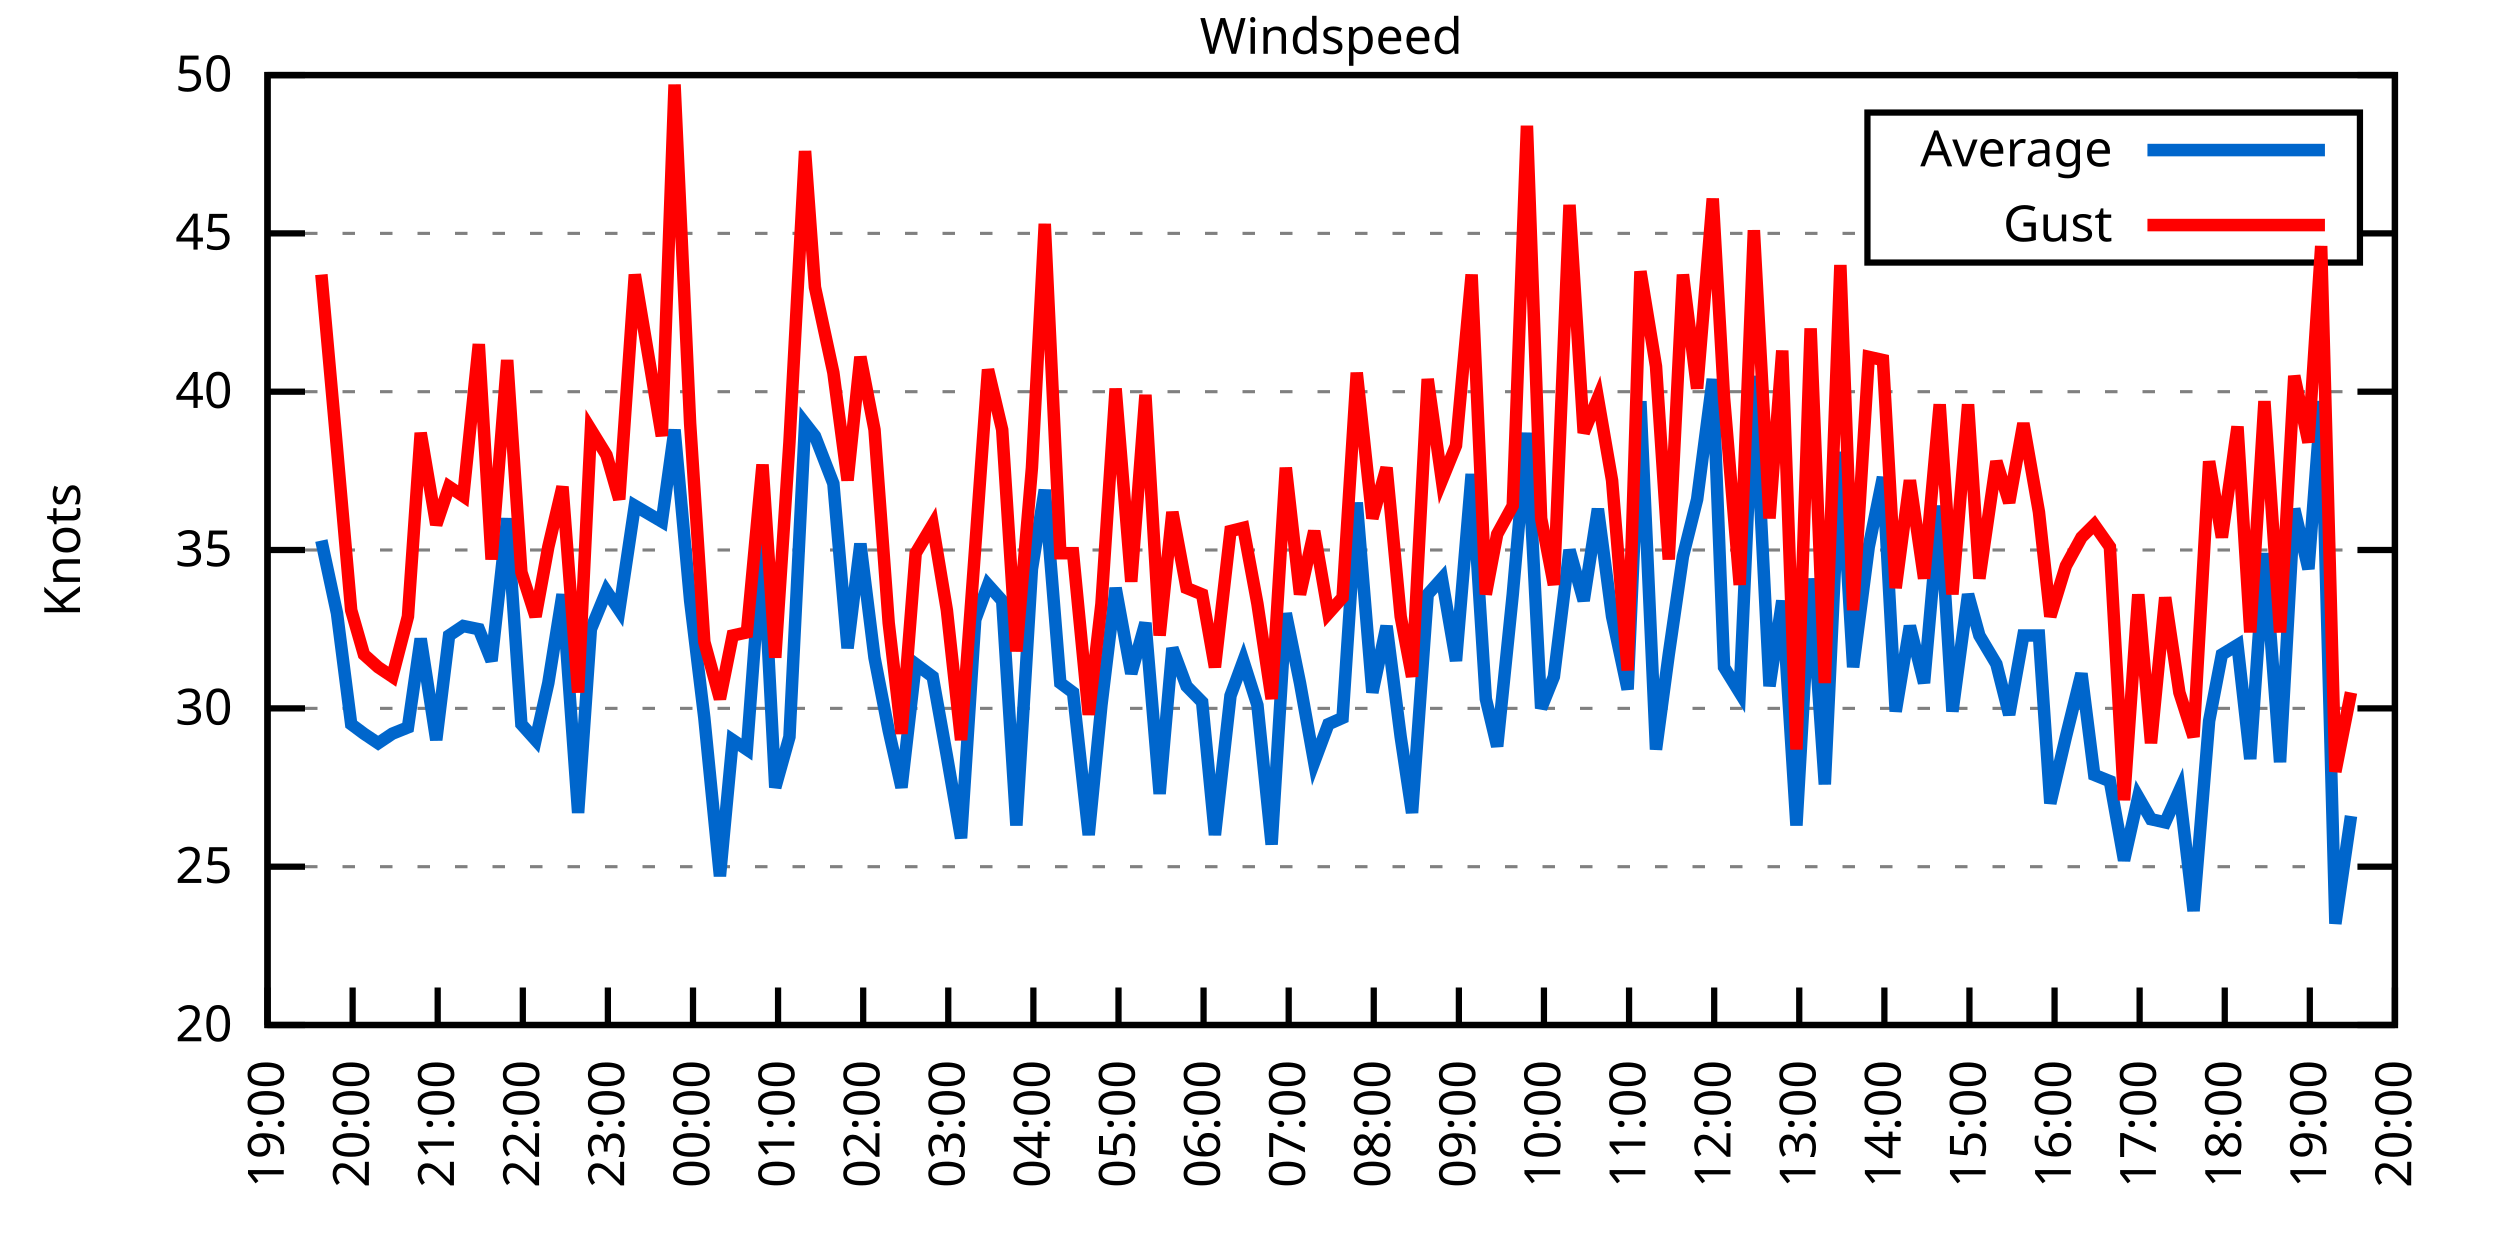
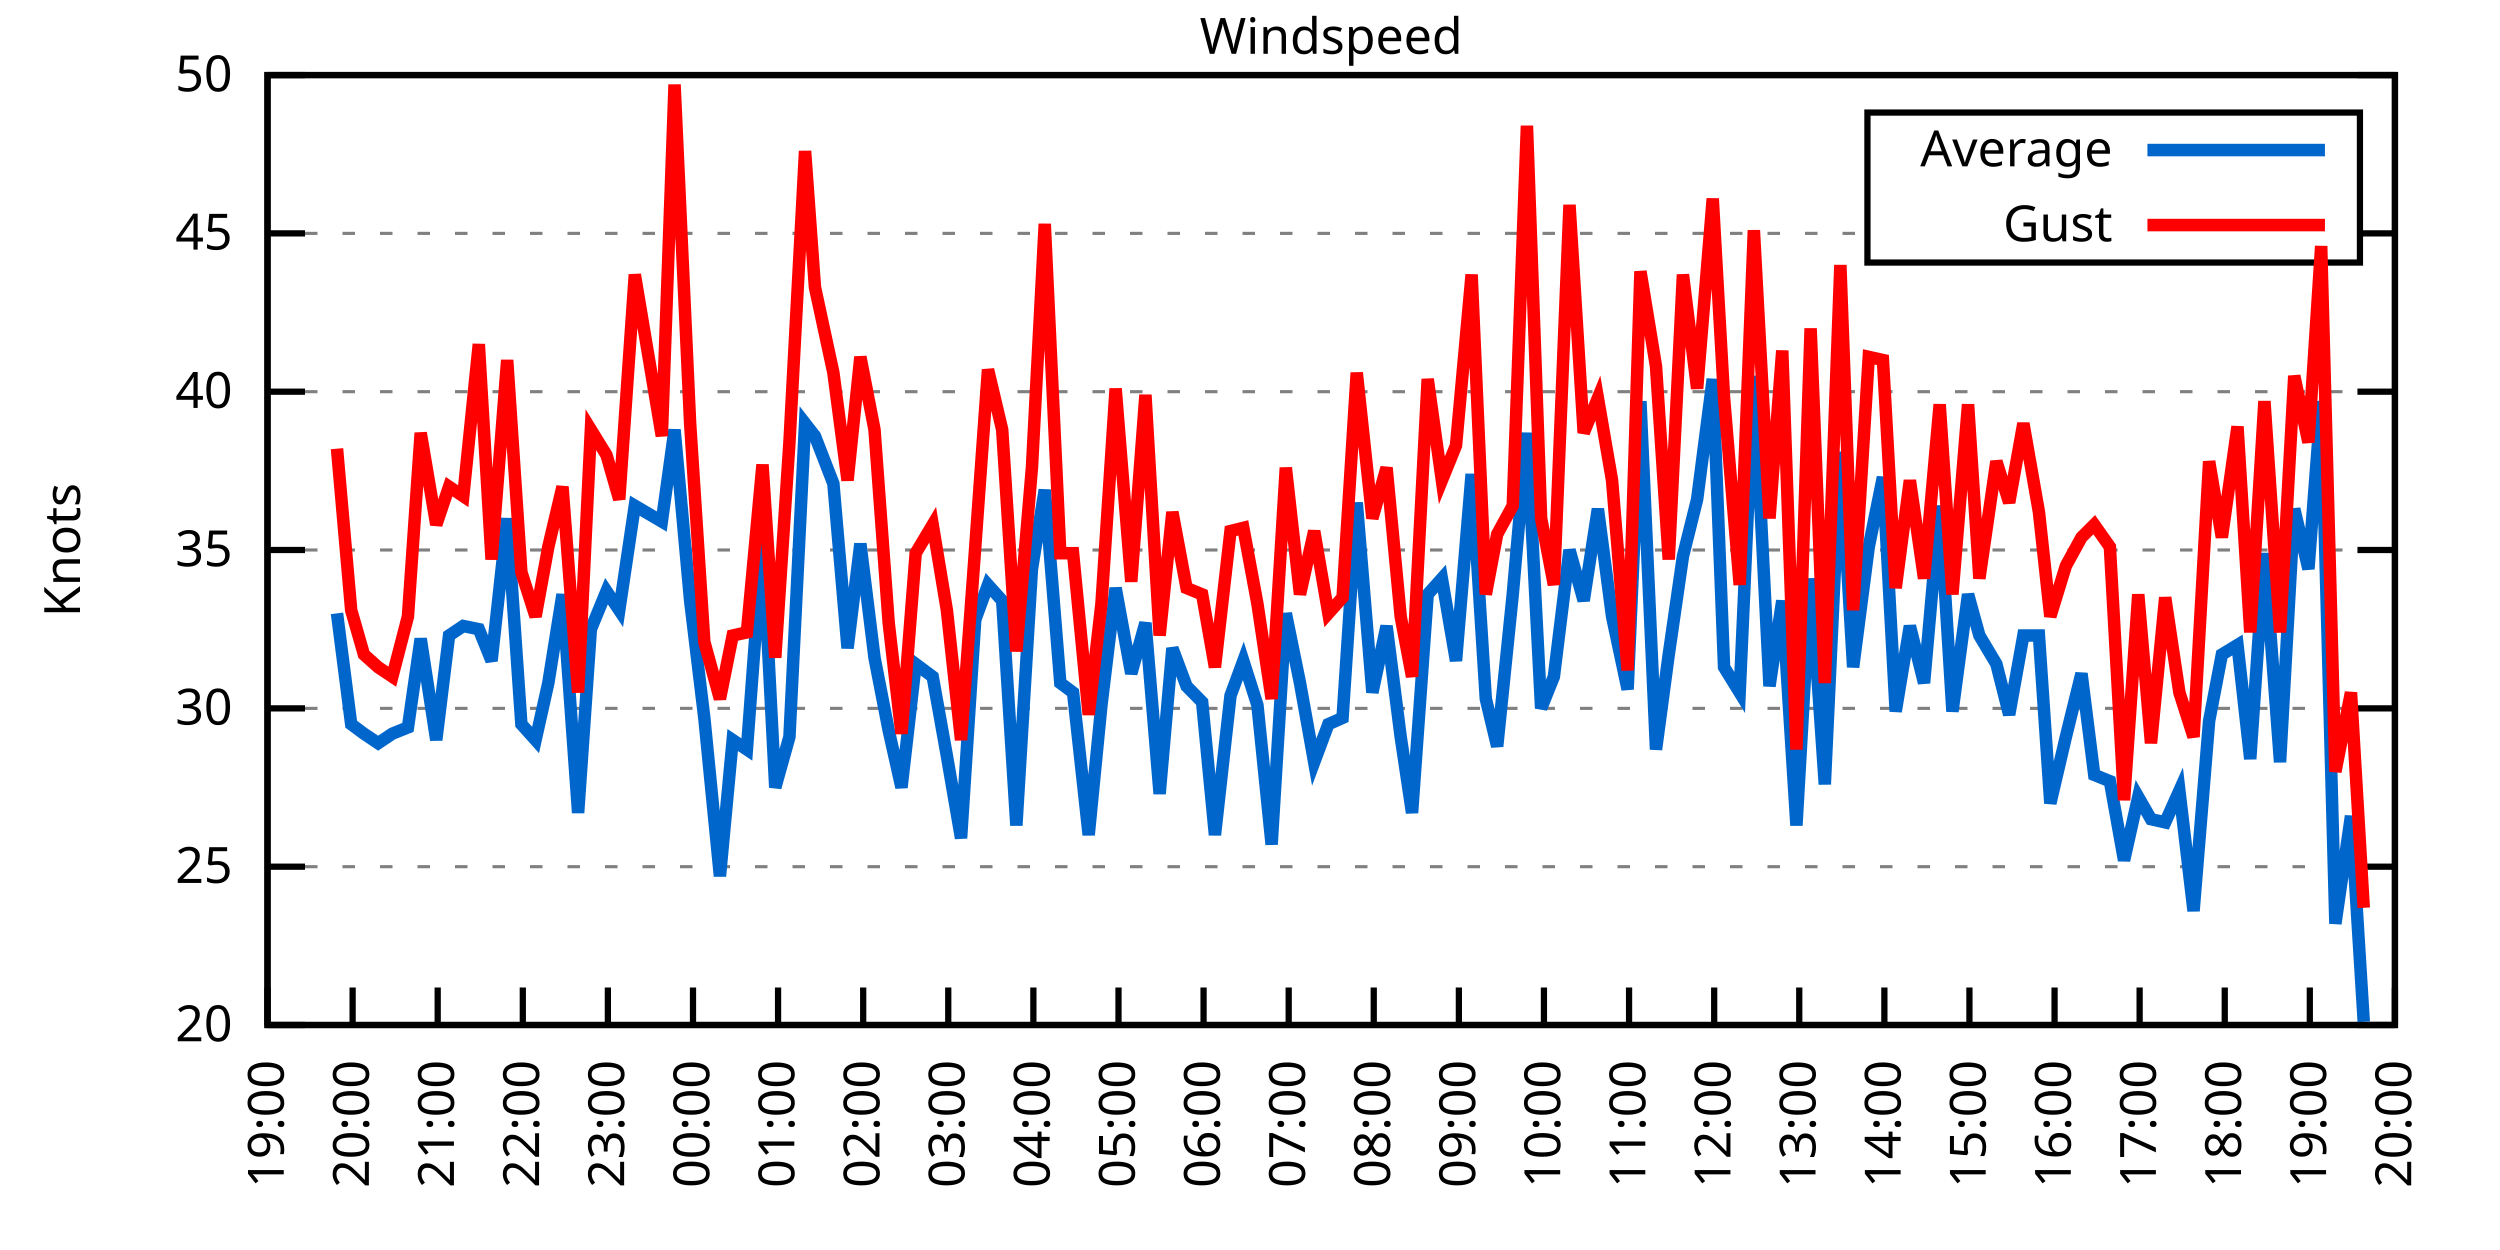
<svg xmlns="http://www.w3.org/2000/svg" xmlns:xlink="http://www.w3.org/1999/xlink" width="400" height="200" viewBox="0 0 400 200">
  <g id="gnuplot_canvas">
    <rect x="0" y="0" width="400" height="200" fill="none" />
    <defs>
      <circle id="gpDot" r="0.5" stroke-width="0.5" stroke="currentColor" />
      <path id="gpPt0" stroke-width="0.333" stroke="currentColor" d="M-1,0 h2 M0,-1 v2" />
      <path id="gpPt1" stroke-width="0.333" stroke="currentColor" d="M-1,-1 L1,1 M1,-1 L-1,1" />
      <path id="gpPt2" stroke-width="0.333" stroke="currentColor" d="M-1,0 L1,0 M0,-1 L0,1 M-1,-1 L1,1 M-1,1 L1,-1" />
      <rect id="gpPt3" stroke-width="0.333" stroke="currentColor" x="-1" y="-1" width="2" height="2" />
      <rect id="gpPt4" stroke-width="0.333" stroke="currentColor" fill="currentColor" x="-1" y="-1" width="2" height="2" />
      <circle id="gpPt5" stroke-width="0.333" stroke="currentColor" cx="0" cy="0" r="1" />
      <use xlink:href="#gpPt5" id="gpPt6" fill="currentColor" stroke="none" />
      <path id="gpPt7" stroke-width="0.333" stroke="currentColor" d="M0,-1.33 L-1.33,0.67 L1.33,0.67 z" />
      <use xlink:href="#gpPt7" id="gpPt8" fill="currentColor" stroke="none" />
      <use xlink:href="#gpPt7" id="gpPt9" stroke="currentColor" transform="rotate(180)" />
      <use xlink:href="#gpPt9" id="gpPt10" fill="currentColor" stroke="none" />
      <use xlink:href="#gpPt3" id="gpPt11" stroke="currentColor" transform="rotate(45)" />
      <use xlink:href="#gpPt11" id="gpPt12" fill="currentColor" stroke="none" />
      <path id="gpPt13" stroke-width="0.333" stroke="currentColor" d="M0,1.330 L1.265,0.411 L0.782,-1.067 L-0.782,-1.076 L-1.265,0.411 z" />
      <use xlink:href="#gpPt13" id="gpPt14" fill="currentColor" stroke="none" />
      <filter id="textbox" filterUnits="objectBoundingBox" x="0" y="0" height="1" width="1">
        <feFlood flood-color="white" flood-opacity="1" result="bgnd" />
        <feComposite in="SourceGraphic" in2="bgnd" operator="atop" />
      </filter>
      <filter id="greybox" filterUnits="objectBoundingBox" x="0" y="0" height="1" width="1">
        <feFlood flood-color="lightgrey" flood-opacity="1" result="grey" />
        <feComposite in="SourceGraphic" in2="grey" operator="atop" />
      </filter>
    </defs>
    <g fill="none" color="white" stroke="currentColor" stroke-width="1.00" stroke-linecap="butt" stroke-linejoin="miter">
</g>
    <g fill="none" color="black" stroke="currentColor" stroke-width="1.00" stroke-linecap="butt" stroke-linejoin="miter">
      <g stroke="none" shape-rendering="crispEdges">
        <polygon fill="rgb(255, 255, 255)" points="42.80,164.00 383.18,164.00 383.18,12.02 42.80,12.02 " />
      </g>
    </g>
    <g fill="none" color="black" stroke="currentColor" stroke-width="1.00" stroke-linecap="butt" stroke-linejoin="miter">
</g>
    <g fill="none" color="black" stroke="black" stroke-width="0.50" stroke-linecap="butt" stroke-linejoin="miter">
</g>
    <g fill="none" color="gray" stroke="currentColor" stroke-width="0.50" stroke-linecap="butt" stroke-linejoin="miter">
      <path stroke="gray" stroke-dasharray="2,4" class="gridline" d="M42.80,164.00 L383.19,164.00  " />
    </g>
    <g fill="none" color="gray" stroke="gray" stroke-width="1.00" stroke-linecap="butt" stroke-linejoin="miter">
</g>
    <g fill="none" color="black" stroke="currentColor" stroke-width="1.00" stroke-linecap="butt" stroke-linejoin="miter">
      <path stroke="black" d="M42.80,164.00 L48.80,164.00 M383.19,164.00 L377.19,164.00  " />
      <g transform="translate(37.20,166.60)" stroke="none" fill="black" font-family="Sans" font-size="8.00" text-anchor="end">
        <text>
          <tspan font-family="Sans"> 20</tspan>
        </text>
      </g>
    </g>
    <g fill="none" color="black" stroke="currentColor" stroke-width="1.00" stroke-linecap="butt" stroke-linejoin="miter">
</g>
    <g fill="none" color="black" stroke="black" stroke-width="0.50" stroke-linecap="butt" stroke-linejoin="miter">
</g>
    <g fill="none" color="gray" stroke="currentColor" stroke-width="0.50" stroke-linecap="butt" stroke-linejoin="miter">
      <path stroke="gray" stroke-dasharray="2,4" class="gridline" d="M42.80,138.67 L383.19,138.67  " />
    </g>
    <g fill="none" color="gray" stroke="gray" stroke-width="1.00" stroke-linecap="butt" stroke-linejoin="miter">
</g>
    <g fill="none" color="black" stroke="currentColor" stroke-width="1.00" stroke-linecap="butt" stroke-linejoin="miter">
      <path stroke="black" d="M42.80,138.67 L48.80,138.67 M383.19,138.67 L377.19,138.67  " />
      <g transform="translate(37.20,141.27)" stroke="none" fill="black" font-family="Sans" font-size="8.00" text-anchor="end">
        <text>
          <tspan font-family="Sans"> 25</tspan>
        </text>
      </g>
    </g>
    <g fill="none" color="black" stroke="currentColor" stroke-width="1.00" stroke-linecap="butt" stroke-linejoin="miter">
</g>
    <g fill="none" color="black" stroke="black" stroke-width="0.50" stroke-linecap="butt" stroke-linejoin="miter">
</g>
    <g fill="none" color="gray" stroke="currentColor" stroke-width="0.50" stroke-linecap="butt" stroke-linejoin="miter">
      <path stroke="gray" stroke-dasharray="2,4" class="gridline" d="M42.80,113.34 L383.19,113.34  " />
    </g>
    <g fill="none" color="gray" stroke="gray" stroke-width="1.00" stroke-linecap="butt" stroke-linejoin="miter">
</g>
    <g fill="none" color="black" stroke="currentColor" stroke-width="1.00" stroke-linecap="butt" stroke-linejoin="miter">
      <path stroke="black" d="M42.80,113.34 L48.80,113.34 M383.19,113.34 L377.19,113.34  " />
      <g transform="translate(37.20,115.94)" stroke="none" fill="black" font-family="Sans" font-size="8.00" text-anchor="end">
        <text>
          <tspan font-family="Sans"> 30</tspan>
        </text>
      </g>
    </g>
    <g fill="none" color="black" stroke="currentColor" stroke-width="1.00" stroke-linecap="butt" stroke-linejoin="miter">
</g>
    <g fill="none" color="black" stroke="black" stroke-width="0.50" stroke-linecap="butt" stroke-linejoin="miter">
</g>
    <g fill="none" color="gray" stroke="currentColor" stroke-width="0.50" stroke-linecap="butt" stroke-linejoin="miter">
      <path stroke="gray" stroke-dasharray="2,4" class="gridline" d="M42.80,88.00 L383.19,88.00  " />
    </g>
    <g fill="none" color="gray" stroke="gray" stroke-width="1.00" stroke-linecap="butt" stroke-linejoin="miter">
</g>
    <g fill="none" color="black" stroke="currentColor" stroke-width="1.00" stroke-linecap="butt" stroke-linejoin="miter">
      <path stroke="black" d="M42.80,88.00 L48.80,88.00 M383.19,88.00 L377.19,88.00  " />
      <g transform="translate(37.20,90.60)" stroke="none" fill="black" font-family="Sans" font-size="8.00" text-anchor="end">
        <text>
          <tspan font-family="Sans"> 35</tspan>
        </text>
      </g>
    </g>
    <g fill="none" color="black" stroke="currentColor" stroke-width="1.00" stroke-linecap="butt" stroke-linejoin="miter">
</g>
    <g fill="none" color="black" stroke="black" stroke-width="0.50" stroke-linecap="butt" stroke-linejoin="miter">
</g>
    <g fill="none" color="gray" stroke="currentColor" stroke-width="0.50" stroke-linecap="butt" stroke-linejoin="miter">
      <path stroke="gray" stroke-dasharray="2,4" class="gridline" d="M42.80,62.67 L383.19,62.67  " />
    </g>
    <g fill="none" color="gray" stroke="gray" stroke-width="1.00" stroke-linecap="butt" stroke-linejoin="miter">
</g>
    <g fill="none" color="black" stroke="currentColor" stroke-width="1.00" stroke-linecap="butt" stroke-linejoin="miter">
      <path stroke="black" d="M42.80,62.67 L48.80,62.67 M383.19,62.67 L377.19,62.67  " />
      <g transform="translate(37.20,65.27)" stroke="none" fill="black" font-family="Sans" font-size="8.00" text-anchor="end">
        <text>
          <tspan font-family="Sans"> 40</tspan>
        </text>
      </g>
    </g>
    <g fill="none" color="black" stroke="currentColor" stroke-width="1.00" stroke-linecap="butt" stroke-linejoin="miter">
</g>
    <g fill="none" color="black" stroke="black" stroke-width="0.50" stroke-linecap="butt" stroke-linejoin="miter">
</g>
    <g fill="none" color="gray" stroke="currentColor" stroke-width="0.50" stroke-linecap="butt" stroke-linejoin="miter">
      <path stroke="gray" stroke-dasharray="2,4" class="gridline" d="M42.80,37.34 L298.79,37.34 M377.59,37.34 L383.19,37.34  " />
    </g>
    <g fill="none" color="gray" stroke="gray" stroke-width="1.00" stroke-linecap="butt" stroke-linejoin="miter">
</g>
    <g fill="none" color="black" stroke="currentColor" stroke-width="1.00" stroke-linecap="butt" stroke-linejoin="miter">
      <path stroke="black" d="M42.80,37.34 L48.80,37.34 M383.19,37.34 L377.19,37.34  " />
      <g transform="translate(37.20,39.94)" stroke="none" fill="black" font-family="Sans" font-size="8.00" text-anchor="end">
        <text>
          <tspan font-family="Sans"> 45</tspan>
        </text>
      </g>
    </g>
    <g fill="none" color="black" stroke="currentColor" stroke-width="1.00" stroke-linecap="butt" stroke-linejoin="miter">
</g>
    <g fill="none" color="black" stroke="black" stroke-width="0.50" stroke-linecap="butt" stroke-linejoin="miter">
</g>
    <g fill="none" color="gray" stroke="currentColor" stroke-width="0.50" stroke-linecap="butt" stroke-linejoin="miter">
      <path stroke="gray" stroke-dasharray="2,4" class="gridline" d="M42.80,12.01 L383.19,12.01  " />
    </g>
    <g fill="none" color="gray" stroke="gray" stroke-width="1.00" stroke-linecap="butt" stroke-linejoin="miter">
</g>
    <g fill="none" color="black" stroke="currentColor" stroke-width="1.00" stroke-linecap="butt" stroke-linejoin="miter">
      <path stroke="black" d="M42.80,12.01 L48.80,12.01 M383.19,12.01 L377.19,12.01  " />
      <g transform="translate(37.20,14.61)" stroke="none" fill="black" font-family="Sans" font-size="8.00" text-anchor="end">
        <text>
          <tspan font-family="Sans"> 50</tspan>
        </text>
      </g>
    </g>
    <g fill="none" color="black" stroke="currentColor" stroke-width="1.00" stroke-linecap="butt" stroke-linejoin="miter">
      <path stroke="black" d="M42.80,164.00 L42.80,158.00  " />
      <g transform="translate(45.40,169.60) rotate(270.00)" stroke="none" fill="black" font-family="Sans" font-size="8.00" text-anchor="end">
        <text>
          <tspan font-family="Sans">19:00</tspan>
        </text>
      </g>
    </g>
    <g fill="none" color="black" stroke="currentColor" stroke-width="1.00" stroke-linecap="butt" stroke-linejoin="miter">
      <path stroke="black" d="M56.42,164.00 L56.42,158.00  " />
      <g transform="translate(59.02,169.60) rotate(270.00)" stroke="none" fill="black" font-family="Sans" font-size="8.00" text-anchor="end">
        <text>
          <tspan font-family="Sans">20:00</tspan>
        </text>
      </g>
    </g>
    <g fill="none" color="black" stroke="currentColor" stroke-width="1.00" stroke-linecap="butt" stroke-linejoin="miter">
      <path stroke="black" d="M70.03,164.00 L70.03,158.00  " />
      <g transform="translate(72.63,169.60) rotate(270.00)" stroke="none" fill="black" font-family="Sans" font-size="8.00" text-anchor="end">
        <text>
          <tspan font-family="Sans">21:00</tspan>
        </text>
      </g>
    </g>
    <g fill="none" color="black" stroke="currentColor" stroke-width="1.00" stroke-linecap="butt" stroke-linejoin="miter">
      <path stroke="black" d="M83.65,164.00 L83.65,158.00  " />
      <g transform="translate(86.25,169.60) rotate(270.00)" stroke="none" fill="black" font-family="Sans" font-size="8.00" text-anchor="end">
        <text>
          <tspan font-family="Sans">22:00</tspan>
        </text>
      </g>
    </g>
    <g fill="none" color="black" stroke="currentColor" stroke-width="1.00" stroke-linecap="butt" stroke-linejoin="miter">
      <path stroke="black" d="M97.26,164.00 L97.26,158.00  " />
      <g transform="translate(99.86,169.60) rotate(270.00)" stroke="none" fill="black" font-family="Sans" font-size="8.00" text-anchor="end">
        <text>
          <tspan font-family="Sans">23:00</tspan>
        </text>
      </g>
    </g>
    <g fill="none" color="black" stroke="currentColor" stroke-width="1.00" stroke-linecap="butt" stroke-linejoin="miter">
      <path stroke="black" d="M110.88,164.00 L110.88,158.00  " />
      <g transform="translate(113.48,169.60) rotate(270.00)" stroke="none" fill="black" font-family="Sans" font-size="8.00" text-anchor="end">
        <text>
          <tspan font-family="Sans">00:00</tspan>
        </text>
      </g>
    </g>
    <g fill="none" color="black" stroke="currentColor" stroke-width="1.00" stroke-linecap="butt" stroke-linejoin="miter">
      <path stroke="black" d="M124.49,164.00 L124.49,158.00  " />
      <g transform="translate(127.09,169.60) rotate(270.00)" stroke="none" fill="black" font-family="Sans" font-size="8.00" text-anchor="end">
        <text>
          <tspan font-family="Sans">01:00</tspan>
        </text>
      </g>
    </g>
    <g fill="none" color="black" stroke="currentColor" stroke-width="1.00" stroke-linecap="butt" stroke-linejoin="miter">
      <path stroke="black" d="M138.11,164.00 L138.11,158.00  " />
      <g transform="translate(140.71,169.60) rotate(270.00)" stroke="none" fill="black" font-family="Sans" font-size="8.00" text-anchor="end">
        <text>
          <tspan font-family="Sans">02:00</tspan>
        </text>
      </g>
    </g>
    <g fill="none" color="black" stroke="currentColor" stroke-width="1.00" stroke-linecap="butt" stroke-linejoin="miter">
      <path stroke="black" d="M151.72,164.00 L151.72,158.00  " />
      <g transform="translate(154.32,169.60) rotate(270.00)" stroke="none" fill="black" font-family="Sans" font-size="8.00" text-anchor="end">
        <text>
          <tspan font-family="Sans">03:00</tspan>
        </text>
      </g>
    </g>
    <g fill="none" color="black" stroke="currentColor" stroke-width="1.00" stroke-linecap="butt" stroke-linejoin="miter">
      <path stroke="black" d="M165.34,164.00 L165.34,158.00  " />
      <g transform="translate(167.94,169.60) rotate(270.00)" stroke="none" fill="black" font-family="Sans" font-size="8.00" text-anchor="end">
        <text>
          <tspan font-family="Sans">04:00</tspan>
        </text>
      </g>
    </g>
    <g fill="none" color="black" stroke="currentColor" stroke-width="1.00" stroke-linecap="butt" stroke-linejoin="miter">
      <path stroke="black" d="M178.96,164.00 L178.96,158.00  " />
      <g transform="translate(181.56,169.60) rotate(270.00)" stroke="none" fill="black" font-family="Sans" font-size="8.00" text-anchor="end">
        <text>
          <tspan font-family="Sans">05:00</tspan>
        </text>
      </g>
    </g>
    <g fill="none" color="black" stroke="currentColor" stroke-width="1.00" stroke-linecap="butt" stroke-linejoin="miter">
      <path stroke="black" d="M192.57,164.00 L192.57,158.00  " />
      <g transform="translate(195.17,169.60) rotate(270.00)" stroke="none" fill="black" font-family="Sans" font-size="8.00" text-anchor="end">
        <text>
          <tspan font-family="Sans">06:00</tspan>
        </text>
      </g>
    </g>
    <g fill="none" color="black" stroke="currentColor" stroke-width="1.00" stroke-linecap="butt" stroke-linejoin="miter">
      <path stroke="black" d="M206.19,164.00 L206.19,158.00  " />
      <g transform="translate(208.79,169.60) rotate(270.00)" stroke="none" fill="black" font-family="Sans" font-size="8.00" text-anchor="end">
        <text>
          <tspan font-family="Sans">07:00</tspan>
        </text>
      </g>
    </g>
    <g fill="none" color="black" stroke="currentColor" stroke-width="1.00" stroke-linecap="butt" stroke-linejoin="miter">
      <path stroke="black" d="M219.80,164.00 L219.80,158.00  " />
      <g transform="translate(222.40,169.60) rotate(270.00)" stroke="none" fill="black" font-family="Sans" font-size="8.00" text-anchor="end">
        <text>
          <tspan font-family="Sans">08:00</tspan>
        </text>
      </g>
    </g>
    <g fill="none" color="black" stroke="currentColor" stroke-width="1.00" stroke-linecap="butt" stroke-linejoin="miter">
      <path stroke="black" d="M233.42,164.00 L233.42,158.00  " />
      <g transform="translate(236.02,169.60) rotate(270.00)" stroke="none" fill="black" font-family="Sans" font-size="8.00" text-anchor="end">
        <text>
          <tspan font-family="Sans">09:00</tspan>
        </text>
      </g>
    </g>
    <g fill="none" color="black" stroke="currentColor" stroke-width="1.00" stroke-linecap="butt" stroke-linejoin="miter">
      <path stroke="black" d="M247.03,164.00 L247.03,158.00  " />
      <g transform="translate(249.63,169.60) rotate(270.00)" stroke="none" fill="black" font-family="Sans" font-size="8.00" text-anchor="end">
        <text>
          <tspan font-family="Sans">10:00</tspan>
        </text>
      </g>
    </g>
    <g fill="none" color="black" stroke="currentColor" stroke-width="1.00" stroke-linecap="butt" stroke-linejoin="miter">
      <path stroke="black" d="M260.65,164.00 L260.65,158.00  " />
      <g transform="translate(263.25,169.60) rotate(270.00)" stroke="none" fill="black" font-family="Sans" font-size="8.00" text-anchor="end">
        <text>
          <tspan font-family="Sans">11:00</tspan>
        </text>
      </g>
    </g>
    <g fill="none" color="black" stroke="currentColor" stroke-width="1.00" stroke-linecap="butt" stroke-linejoin="miter">
      <path stroke="black" d="M274.27,164.00 L274.27,158.00  " />
      <g transform="translate(276.87,169.60) rotate(270.00)" stroke="none" fill="black" font-family="Sans" font-size="8.00" text-anchor="end">
        <text>
          <tspan font-family="Sans">12:00</tspan>
        </text>
      </g>
    </g>
    <g fill="none" color="black" stroke="currentColor" stroke-width="1.00" stroke-linecap="butt" stroke-linejoin="miter">
      <path stroke="black" d="M287.88,164.00 L287.88,158.00  " />
      <g transform="translate(290.48,169.60) rotate(270.00)" stroke="none" fill="black" font-family="Sans" font-size="8.00" text-anchor="end">
        <text>
          <tspan font-family="Sans">13:00</tspan>
        </text>
      </g>
    </g>
    <g fill="none" color="black" stroke="currentColor" stroke-width="1.00" stroke-linecap="butt" stroke-linejoin="miter">
      <path stroke="black" d="M301.50,164.00 L301.50,158.00  " />
      <g transform="translate(304.10,169.60) rotate(270.00)" stroke="none" fill="black" font-family="Sans" font-size="8.00" text-anchor="end">
        <text>
          <tspan font-family="Sans">14:00</tspan>
        </text>
      </g>
    </g>
    <g fill="none" color="black" stroke="currentColor" stroke-width="1.00" stroke-linecap="butt" stroke-linejoin="miter">
      <path stroke="black" d="M315.11,164.00 L315.11,158.00  " />
      <g transform="translate(317.71,169.60) rotate(270.00)" stroke="none" fill="black" font-family="Sans" font-size="8.00" text-anchor="end">
        <text>
          <tspan font-family="Sans">15:00</tspan>
        </text>
      </g>
    </g>
    <g fill="none" color="black" stroke="currentColor" stroke-width="1.00" stroke-linecap="butt" stroke-linejoin="miter">
      <path stroke="black" d="M328.73,164.00 L328.73,158.00  " />
      <g transform="translate(331.33,169.60) rotate(270.00)" stroke="none" fill="black" font-family="Sans" font-size="8.00" text-anchor="end">
        <text>
          <tspan font-family="Sans">16:00</tspan>
        </text>
      </g>
    </g>
    <g fill="none" color="black" stroke="currentColor" stroke-width="1.00" stroke-linecap="butt" stroke-linejoin="miter">
      <path stroke="black" d="M342.34,164.00 L342.34,158.00  " />
      <g transform="translate(344.94,169.60) rotate(270.00)" stroke="none" fill="black" font-family="Sans" font-size="8.00" text-anchor="end">
        <text>
          <tspan font-family="Sans">17:00</tspan>
        </text>
      </g>
    </g>
    <g fill="none" color="black" stroke="currentColor" stroke-width="1.00" stroke-linecap="butt" stroke-linejoin="miter">
      <path stroke="black" d="M355.96,164.00 L355.96,158.00  " />
      <g transform="translate(358.56,169.60) rotate(270.00)" stroke="none" fill="black" font-family="Sans" font-size="8.00" text-anchor="end">
        <text>
          <tspan font-family="Sans">18:00</tspan>
        </text>
      </g>
    </g>
    <g fill="none" color="black" stroke="currentColor" stroke-width="1.00" stroke-linecap="butt" stroke-linejoin="miter">
      <path stroke="black" d="M369.57,164.00 L369.57,158.00  " />
      <g transform="translate(372.17,169.60) rotate(270.00)" stroke="none" fill="black" font-family="Sans" font-size="8.00" text-anchor="end">
        <text>
          <tspan font-family="Sans">19:00</tspan>
        </text>
      </g>
    </g>
    <g fill="none" color="black" stroke="currentColor" stroke-width="1.00" stroke-linecap="butt" stroke-linejoin="miter">
      <path stroke="black" d="M383.19,164.00 L383.19,158.00  " />
      <g transform="translate(385.79,169.60) rotate(270.00)" stroke="none" fill="black" font-family="Sans" font-size="8.00" text-anchor="end">
        <text>
          <tspan font-family="Sans">20:00</tspan>
        </text>
      </g>
    </g>
    <g fill="none" color="black" stroke="currentColor" stroke-width="1.00" stroke-linecap="butt" stroke-linejoin="miter">
</g>
    <g fill="none" color="black" stroke="currentColor" stroke-width="1.00" stroke-linecap="butt" stroke-linejoin="miter">
      <path stroke="black" d="M42.80,12.01 L42.80,164.00 L383.19,164.00 L383.19,12.01 L42.80,12.01 Z  " />
    </g>
    <g fill="none" color="black" stroke="currentColor" stroke-width="1.00" stroke-linecap="butt" stroke-linejoin="miter">
</g>
    <g fill="none" color="black" stroke="currentColor" stroke-width="1.00" stroke-linecap="butt" stroke-linejoin="miter">
      <path stroke="black" d="M298.79,42.01 L298.79,18.01 L377.59,18.01 L377.59,42.01 L298.79,42.01 Z  " />
    </g>
    <g id="Windspeed_plot_1">
      <g fill="none" color="white" stroke="black" stroke-width="2.00" stroke-linecap="butt" stroke-linejoin="miter">
</g>
      <g fill="none" color="black" stroke="currentColor" stroke-width="2.00" stroke-linecap="butt" stroke-linejoin="miter">
        <g transform="translate(337.99,26.61)" stroke="none" fill="black" font-family="Sans" font-size="8.00" text-anchor="end">
          <text>
            <tspan font-family="Sans">Average</tspan>
          </text>
        </g>
      </g>
      <g fill="none" color="black" stroke="currentColor" stroke-width="2.00" stroke-linecap="butt" stroke-linejoin="miter">
-         <path stroke="rgb(  0, 102, 204)" d="M343.59,24.01 L371.99,24.01 M51.42,86.49 L53.92,98.14 L56.19,115.87 L58.23,117.39 L60.50,118.91 L62.77,117.39   L65.27,116.38 L67.31,102.19 L69.80,118.40 L71.85,101.68 L74.12,100.16 L76.61,100.67 L78.65,105.74 L81.15,82.94   L83.42,115.87 L85.69,118.40 L87.73,109.28 L90.00,95.10 L92.50,130.06 L94.54,100.67 L97.04,94.59 L99.08,97.63   L101.57,80.91 L105.89,83.45 L107.93,68.75 L110.42,96.11 L112.69,114.86 L115.19,140.19 L117.23,118.40 L119.50,119.92   L122.00,86.49 L124.04,126.00 L126.31,117.90 L128.81,67.74 L130.39,69.77 L133.34,77.37 L135.61,103.71 L137.66,86.99   L139.92,105.23 L142.19,116.88 L144.24,126.00 L146.51,106.24 L149.23,108.27 L151.50,120.94 L153.77,134.11 L156.04,99.15   L158.08,93.58 L160.35,96.11 L162.62,132.08 L165.11,91.04 L167.16,78.38 L169.65,109.28 L171.69,110.80 L174.19,133.60   L176.23,112.83 L178.50,94.08 L181.00,107.76 L183.27,99.66 L185.54,127.02 L187.58,103.71 L189.85,109.79 L192.34,112.32   L194.39,133.60 L196.88,111.31 L198.93,105.74 L201.19,112.83 L203.46,135.12 L205.73,98.14 L208.00,109.28 L210.27,121.95   L212.54,115.87 L214.81,114.86 L217.08,80.41 L219.58,110.80 L221.85,100.16 L224.11,117.90 L225.93,130.06 L228.43,95.10   L230.70,92.56 L232.96,105.74 L235.46,75.85 L237.73,111.82 L239.55,119.42 L242.04,95.10 L244.31,69.26 L246.58,113.34   L248.62,108.27 L251.12,88.00 L253.39,96.11 L255.66,81.42 L257.93,98.64 L260.42,110.30 L262.47,64.19 L264.96,119.92   L267.00,104.72 L269.27,89.02 L271.54,79.90 L274.04,60.65 L275.85,106.75 L278.35,110.80 L280.62,60.14 L283.12,109.79   L285.16,96.11 L287.43,132.08 L289.70,92.56 L291.97,125.50 L294.46,72.30 L296.50,106.75 L299.00,87.50 L301.27,76.35   L303.31,113.84 L305.58,100.16 L307.85,109.28 L310.35,80.91 L312.39,113.84 L314.89,95.10 L316.70,101.68 L319.42,106.24   L321.47,114.35 L323.74,101.68 L326.23,101.68 L328.05,128.54 L330.54,117.90 L333.04,107.76 L335.08,123.98 L337.58,124.99   L339.85,137.66 L342.12,127.52 L344.16,131.07 L346.43,131.58 L348.70,126.51 L350.97,145.76 L353.46,115.36 L355.50,104.72   L358.00,103.20 L360.04,121.44 L362.31,88.51 L364.81,121.95 L367.08,81.42 L369.35,91.04 L371.39,64.19 L373.66,147.79   L376.16,130.56  " />
+         <path stroke="rgb(  0, 102, 204)" d="M343.59,24.01 L371.99,24.01 M53.92,98.14 L56.19,115.87 L58.23,117.39 L60.50,118.91 L62.77,117.39 L65.27,116.38   L67.31,102.19 L69.80,118.40 L71.85,101.68 L74.12,100.16 L76.61,100.67 L78.65,105.74 L81.15,82.94 L83.42,115.87   L85.69,118.40 L87.73,109.28 L90.00,95.10 L92.50,130.06 L94.54,100.67 L97.04,94.59 L99.08,97.63 L101.57,80.91   L105.89,83.45 L107.93,68.75 L110.42,96.11 L112.69,114.86 L115.19,140.19 L117.23,118.40 L119.50,119.92 L122.00,86.49   L124.04,126.00 L126.31,117.90 L128.81,67.74 L130.39,69.77 L133.34,77.37 L135.61,103.71 L137.66,86.99 L139.92,105.23   L142.19,116.88 L144.24,126.00 L146.51,106.24 L149.23,108.27 L151.50,120.94 L153.77,134.11 L156.04,99.15 L158.08,93.58   L160.35,96.11 L162.62,132.08 L165.11,91.04 L167.16,78.38 L169.65,109.28 L171.69,110.80 L174.19,133.60 L176.23,112.83   L178.50,94.08 L181.00,107.76 L183.27,99.66 L185.54,127.02 L187.58,103.71 L189.85,109.79 L192.34,112.32 L194.39,133.60   L196.88,111.31 L198.93,105.74 L201.19,112.83 L203.46,135.12 L205.73,98.14 L208.00,109.28 L210.27,121.95 L212.54,115.87   L214.81,114.86 L217.08,80.41 L219.58,110.80 L221.85,100.16 L224.11,117.90 L225.93,130.06 L228.43,95.10 L230.70,92.56   L232.96,105.74 L235.46,75.85 L237.73,111.82 L239.55,119.42 L242.04,95.10 L244.31,69.26 L246.58,113.34 L248.62,108.27   L251.12,88.00 L253.39,96.11 L255.66,81.42 L257.93,98.64 L260.42,110.30 L262.47,64.19 L264.96,119.92 L267.00,104.72   L269.27,89.02 L271.54,79.90 L274.04,60.65 L275.85,106.75 L278.35,110.80 L280.62,60.14 L283.12,109.79 L285.16,96.11   L287.43,132.08 L289.70,92.56 L291.97,125.50 L294.46,72.30 L296.50,106.75 L299.00,87.50 L301.27,76.35 L303.31,113.84   L305.58,100.16 L307.85,109.28 L310.35,80.91 L312.39,113.84 L314.89,95.10 L316.70,101.68 L319.42,106.24 L321.47,114.35   L323.74,101.68 L326.23,101.68 L328.05,128.54 L330.54,117.90 L333.04,107.76 L335.08,123.98 L337.58,124.99 L339.85,137.66   L342.12,127.52 L344.16,131.07 L346.43,131.58 L348.70,126.51 L350.97,145.76 L353.46,115.36 L355.50,104.72 L358.00,103.20   L360.04,121.44 L362.31,88.51 L364.81,121.95 L367.08,81.42 L369.35,91.04 L371.39,64.19 L373.66,147.79 L376.16,130.56   L378.20,163.49  " />
      </g>
    </g>
    <g id="Windspeed_plot_2">
      <g fill="none" color="black" stroke="currentColor" stroke-width="2.00" stroke-linecap="butt" stroke-linejoin="miter">
        <g transform="translate(337.99,38.61)" stroke="none" fill="black" font-family="Sans" font-size="8.00" text-anchor="end">
          <text>
            <tspan font-family="Sans">Gust</tspan>
          </text>
        </g>
      </g>
      <g fill="none" color="black" stroke="currentColor" stroke-width="2.00" stroke-linecap="butt" stroke-linejoin="miter">
-         <path stroke="rgb(255,   0,   0)" d="M343.59,36.01 L371.99,36.01 M51.42,43.93 L53.92,71.79 L56.19,97.63 L58.23,104.72 L60.50,106.75 L62.77,108.27   L65.27,98.64 L67.31,69.26 L69.80,83.95 L71.85,77.87 L74.12,79.39 L76.61,55.07 L78.65,89.52 L81.15,57.61   L83.42,91.55 L85.69,98.64 L87.73,87.50 L90.00,77.87 L92.50,110.80 L94.54,68.75 L97.04,72.81 L99.08,79.90   L101.57,43.93 L105.89,69.77 L107.93,13.53 L110.42,67.74 L112.69,102.70 L115.19,111.82 L117.23,101.68 L119.50,101.18   L122.00,74.33 L124.04,105.23 L126.31,70.78 L128.81,24.17 L130.39,45.95 L133.34,59.63 L135.61,76.86 L137.66,57.10   L139.92,68.75 L142.19,99.66 L144.24,117.39 L146.51,88.51 L149.23,83.95 L151.50,97.63 L153.77,118.40 L156.04,87.50   L158.08,59.13 L160.35,68.75 L162.62,104.22 L165.11,74.83 L167.16,35.82 L169.65,88.51 L171.69,88.51 L174.19,114.35   L176.23,96.62 L178.50,62.17 L181.00,93.07 L183.27,63.18 L185.54,101.68 L187.58,81.93 L189.85,94.08 L192.34,95.10   L194.39,106.75 L196.88,84.97 L198.93,84.46 L201.19,96.62 L203.46,111.82 L205.73,74.83 L208.00,95.10 L210.27,84.97   L212.54,98.14 L214.81,95.60 L217.08,59.63 L219.58,82.94 L221.85,74.83 L224.11,98.64 L225.93,108.27 L228.43,60.65   L230.70,76.86 L232.96,71.29 L235.46,43.93 L237.73,95.10 L239.55,85.47 L242.04,80.91 L244.31,20.12 L246.58,82.94   L248.62,93.58 L251.12,32.78 L253.39,69.26 L255.66,63.69 L257.93,76.86 L260.42,107.26 L262.47,43.42 L264.96,58.62   L267.00,89.52 L269.27,43.93 L271.54,62.17 L274.04,31.77 L275.85,63.69 L278.35,93.58 L280.62,36.84 L283.12,82.94   L285.16,56.09 L287.43,119.92 L289.70,52.54 L291.97,109.28 L294.46,42.41 L296.50,97.63 L299.00,57.10 L301.27,57.61   L303.31,94.08 L305.58,76.86 L307.85,92.56 L310.35,64.70 L312.39,95.10 L314.89,64.70 L316.70,92.56 L319.42,73.82   L321.47,80.41 L323.74,67.74 L326.23,81.93 L328.05,98.64 L330.54,90.54 L333.04,85.98 L335.08,83.95 L337.58,87.50   L339.85,128.03 L342.12,95.10 L344.16,118.91 L346.43,95.60 L348.70,110.80 L350.97,117.90 L353.46,73.82 L355.50,85.98   L358.00,68.25 L360.04,101.18 L362.31,64.19 L364.81,101.18 L367.08,60.14 L369.35,70.78 L371.39,39.37 L373.66,123.47   L376.16,110.80  " />
+         <path stroke="rgb(255,   0,   0)" d="M343.59,36.01 L371.99,36.01 M53.92,71.79 L56.19,97.63 L58.23,104.72 L60.50,106.75 L62.77,108.27 L65.27,98.64   L67.31,69.26 L69.80,83.95 L71.85,77.87 L74.12,79.39 L76.61,55.07 L78.65,89.52 L81.15,57.61 L83.42,91.55   L85.69,98.64 L87.73,87.50 L90.00,77.87 L92.50,110.80 L94.54,68.75 L97.04,72.81 L99.08,79.90 L101.57,43.93   L105.89,69.77 L107.93,13.53 L110.42,67.74 L112.69,102.70 L115.19,111.82 L117.23,101.68 L119.50,101.18 L122.00,74.33   L124.04,105.23 L126.31,70.78 L128.81,24.17 L130.39,45.95 L133.34,59.63 L135.61,76.86 L137.66,57.10 L139.92,68.75   L142.19,99.66 L144.24,117.39 L146.51,88.51 L149.23,83.95 L151.50,97.63 L153.77,118.40 L156.04,87.50 L158.08,59.13   L160.35,68.75 L162.62,104.22 L165.11,74.83 L167.16,35.82 L169.65,88.51 L171.69,88.51 L174.19,114.35 L176.23,96.62   L178.50,62.17 L181.00,93.07 L183.27,63.18 L185.54,101.68 L187.58,81.93 L189.85,94.08 L192.34,95.10 L194.39,106.75   L196.88,84.97 L198.93,84.46 L201.19,96.62 L203.46,111.82 L205.73,74.83 L208.00,95.10 L210.27,84.97 L212.54,98.14   L214.81,95.60 L217.08,59.63 L219.58,82.94 L221.85,74.83 L224.11,98.64 L225.93,108.27 L228.43,60.65 L230.70,76.86   L232.96,71.29 L235.46,43.93 L237.73,95.10 L239.55,85.47 L242.04,80.91 L244.31,20.12 L246.58,82.94 L248.62,93.58   L251.12,32.78 L253.39,69.26 L255.66,63.69 L257.93,76.86 L260.42,107.26 L262.47,43.42 L264.96,58.62 L267.00,89.52   L269.27,43.93 L271.54,62.17 L274.04,31.77 L275.85,63.69 L278.35,93.58 L280.62,36.84 L283.12,82.94 L285.16,56.09   L287.43,119.92 L289.70,52.54 L291.97,109.28 L294.46,42.41 L296.50,97.63 L299.00,57.10 L301.27,57.61 L303.31,94.08   L305.58,76.86 L307.85,92.56 L310.35,64.70 L312.39,95.10 L314.89,64.70 L316.70,92.56 L319.42,73.82 L321.47,80.41   L323.74,67.74 L326.23,81.93 L328.05,98.64 L330.54,90.54 L333.04,85.98 L335.08,83.95 L337.58,87.50 L339.85,128.03   L342.12,95.10 L344.16,118.91 L346.43,95.60 L348.70,110.80 L350.97,117.90 L353.46,73.82 L355.50,85.98 L358.00,68.25   L360.04,101.18 L362.31,64.19 L364.81,101.18 L367.08,60.14 L369.35,70.78 L371.39,39.37 L373.66,123.47 L376.16,110.80   L378.20,145.25  " />
      </g>
    </g>
    <g fill="none" color="black" stroke="currentColor" stroke-width="2.00" stroke-linecap="butt" stroke-linejoin="miter">
</g>
    <g fill="none" color="black" stroke="black" stroke-width="1.00" stroke-linecap="butt" stroke-linejoin="miter">
</g>
    <g fill="none" color="black" stroke="currentColor" stroke-width="1.00" stroke-linecap="butt" stroke-linejoin="miter">
      <path stroke="black" d="M42.80,12.01 L42.80,164.00 L383.19,164.00 L383.19,12.01 L42.80,12.01 Z  " />
      <g transform="translate(12.80,88.01) rotate(270.00)" stroke="none" fill="black" font-family="Sans" font-size="8.00" text-anchor="middle">
        <text>
          <tspan font-family="Sans">Knots</tspan>
        </text>
      </g>
    </g>
    <g fill="none" color="black" stroke="currentColor" stroke-width="1.00" stroke-linecap="butt" stroke-linejoin="miter">
</g>
    <g fill="none" color="black" stroke="currentColor" stroke-width="1.00" stroke-linecap="butt" stroke-linejoin="miter">
      <g transform="translate(212.99,8.61)" stroke="none" fill="black" font-family="Sans" font-size="8.00" text-anchor="middle">
        <text>
          <tspan font-family="Sans">Windspeed</tspan>
        </text>
      </g>
    </g>
    <g fill="none" color="black" stroke="currentColor" stroke-width="1.00" stroke-linecap="butt" stroke-linejoin="miter">
</g>
  </g>
</svg>
